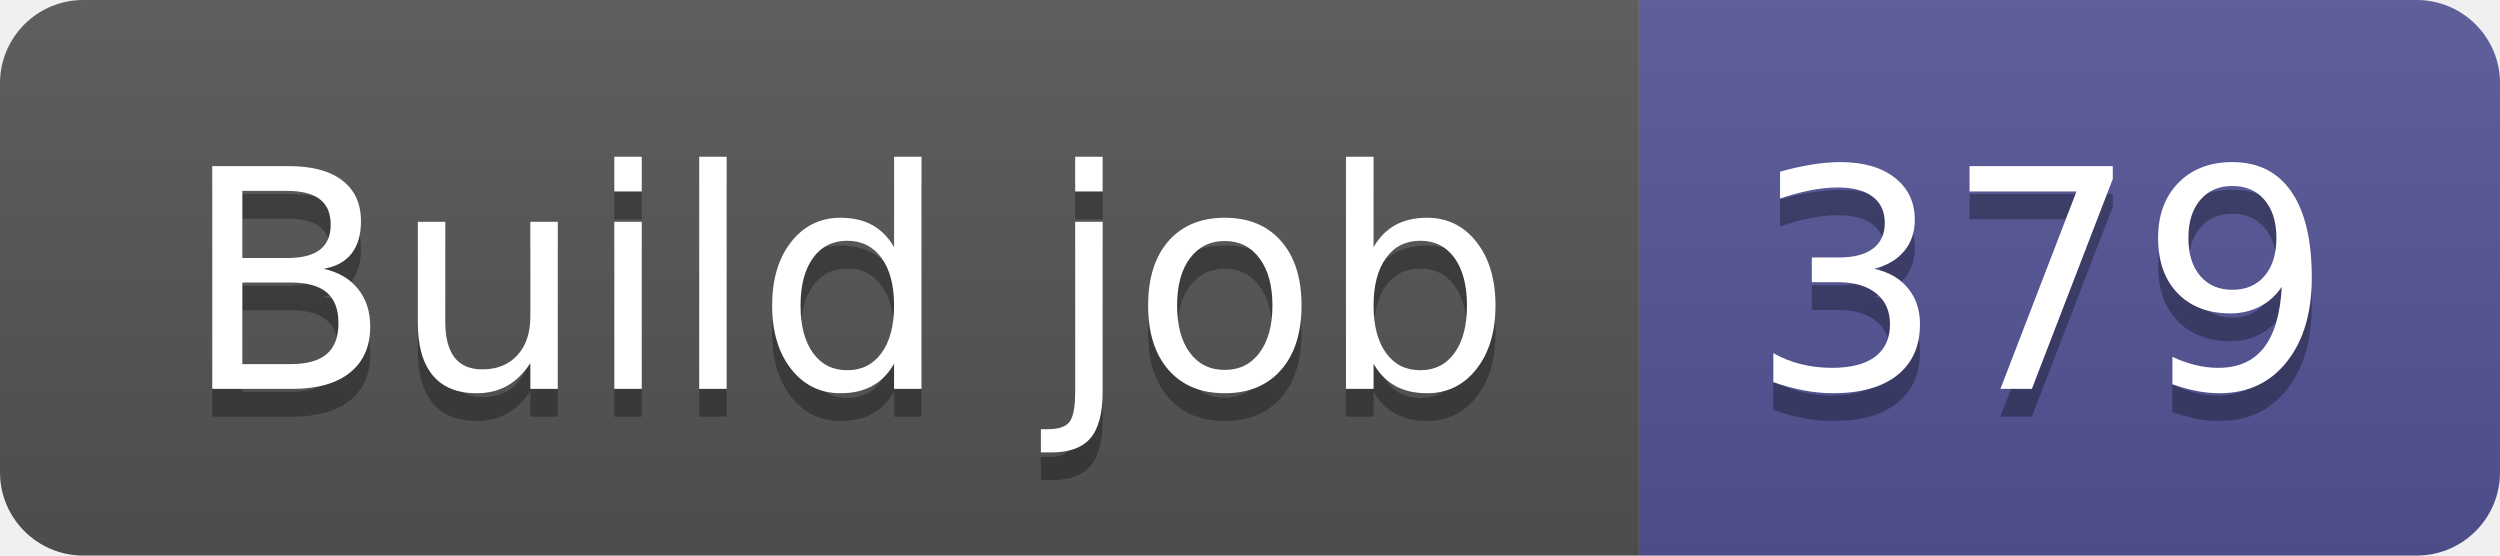
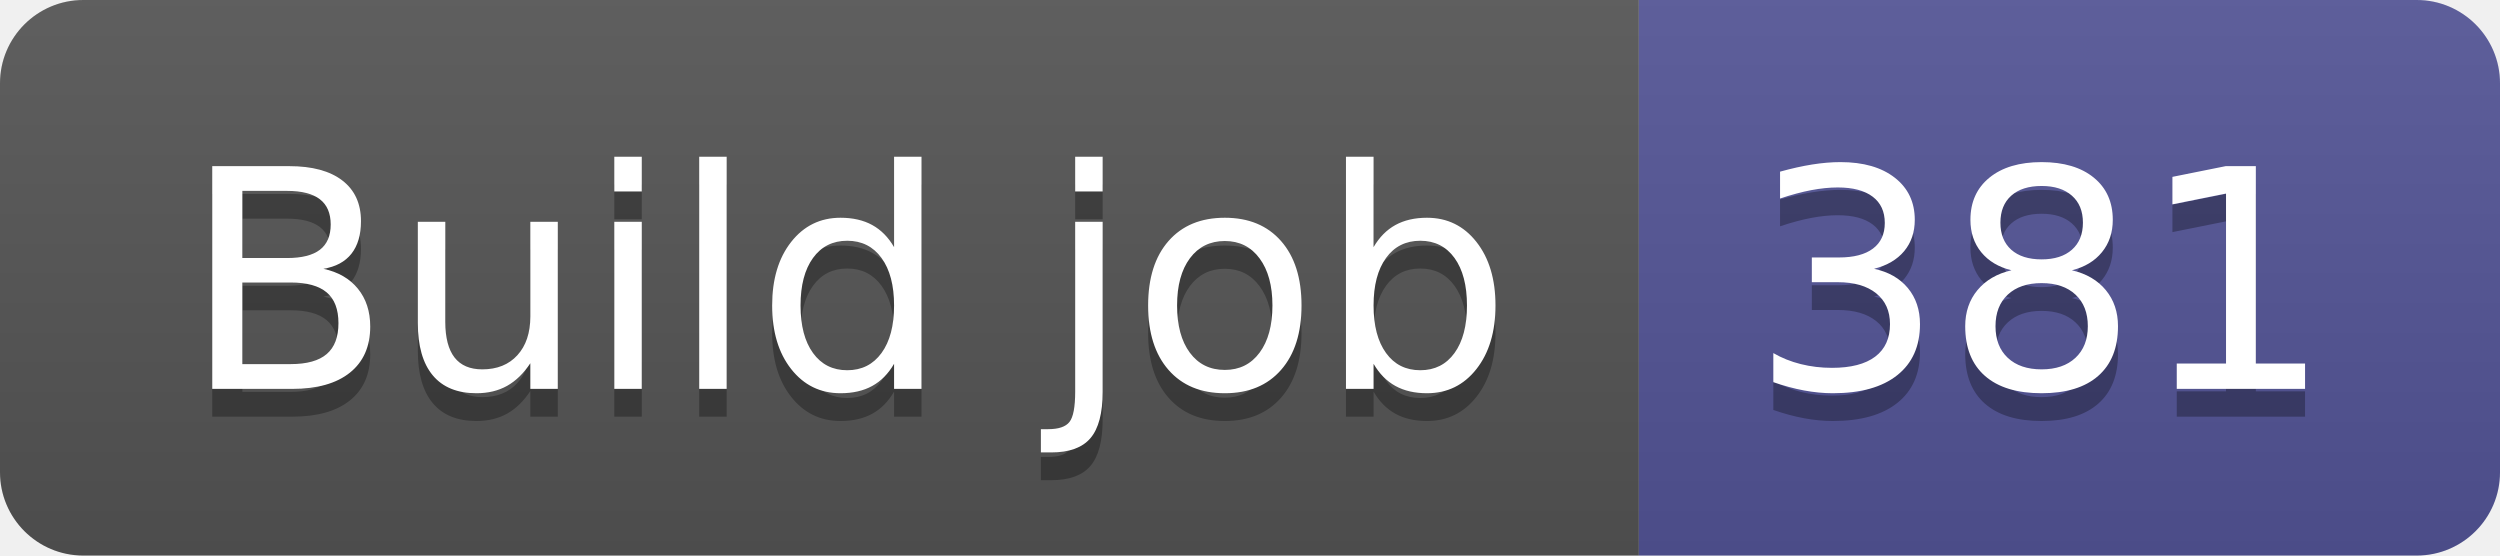
- <svg xmlns="http://www.w3.org/2000/svg" width="90" height="20" role="img" aria-label="Build job: 379">
+ <svg xmlns="http://www.w3.org/2000/svg" width="90" height="20" role="img" aria-label="Build job: 381">
  <linearGradient id="s" x2="0" y2="100%">
    <stop offset="0" stop-color="#bbb" stop-opacity=".1" />
    <stop offset="1" stop-opacity=".1" />
  </linearGradient>
  <clipPath id="r">
    <rect width="90" height="20" rx="3" fill="#fff" />
  </clipPath>
  <g clip-path="url(#r)">
    <rect width="59" height="20" fill="#555" />
    <rect x="59" width="31" height="20" fill="#535597" />
    <rect width="90" height="20" fill="url(#s)" />
  </g>
  <g fill="#fff" text-anchor="middle" font-family="Verdana,Geneva,DejaVu Sans,sans-serif" text-rendering="geometricPrecision" font-size="110">
    <text aria-hidden="true" x="305" y="150" fill="#010101" fill-opacity=".3" transform="scale(.1)" textLength="490">Build job</text>
    <text x="305" y="140" transform="scale(.1)" fill="#fff" textLength="490">Build job</text>
-     <text aria-hidden="true" x="735" y="150" fill="#010101" fill-opacity=".3" transform="scale(.1)" textLength="210">379</text>
-     <text x="735" y="140" transform="scale(.1)" fill="#fff" textLength="210">379</text>
+     <text aria-hidden="true" x="735" y="150" fill="#010101" fill-opacity=".3" transform="scale(.1)" textLength="210">381</text>
+     <text x="735" y="140" transform="scale(.1)" fill="#fff" textLength="210">381</text>
  </g>
</svg>
